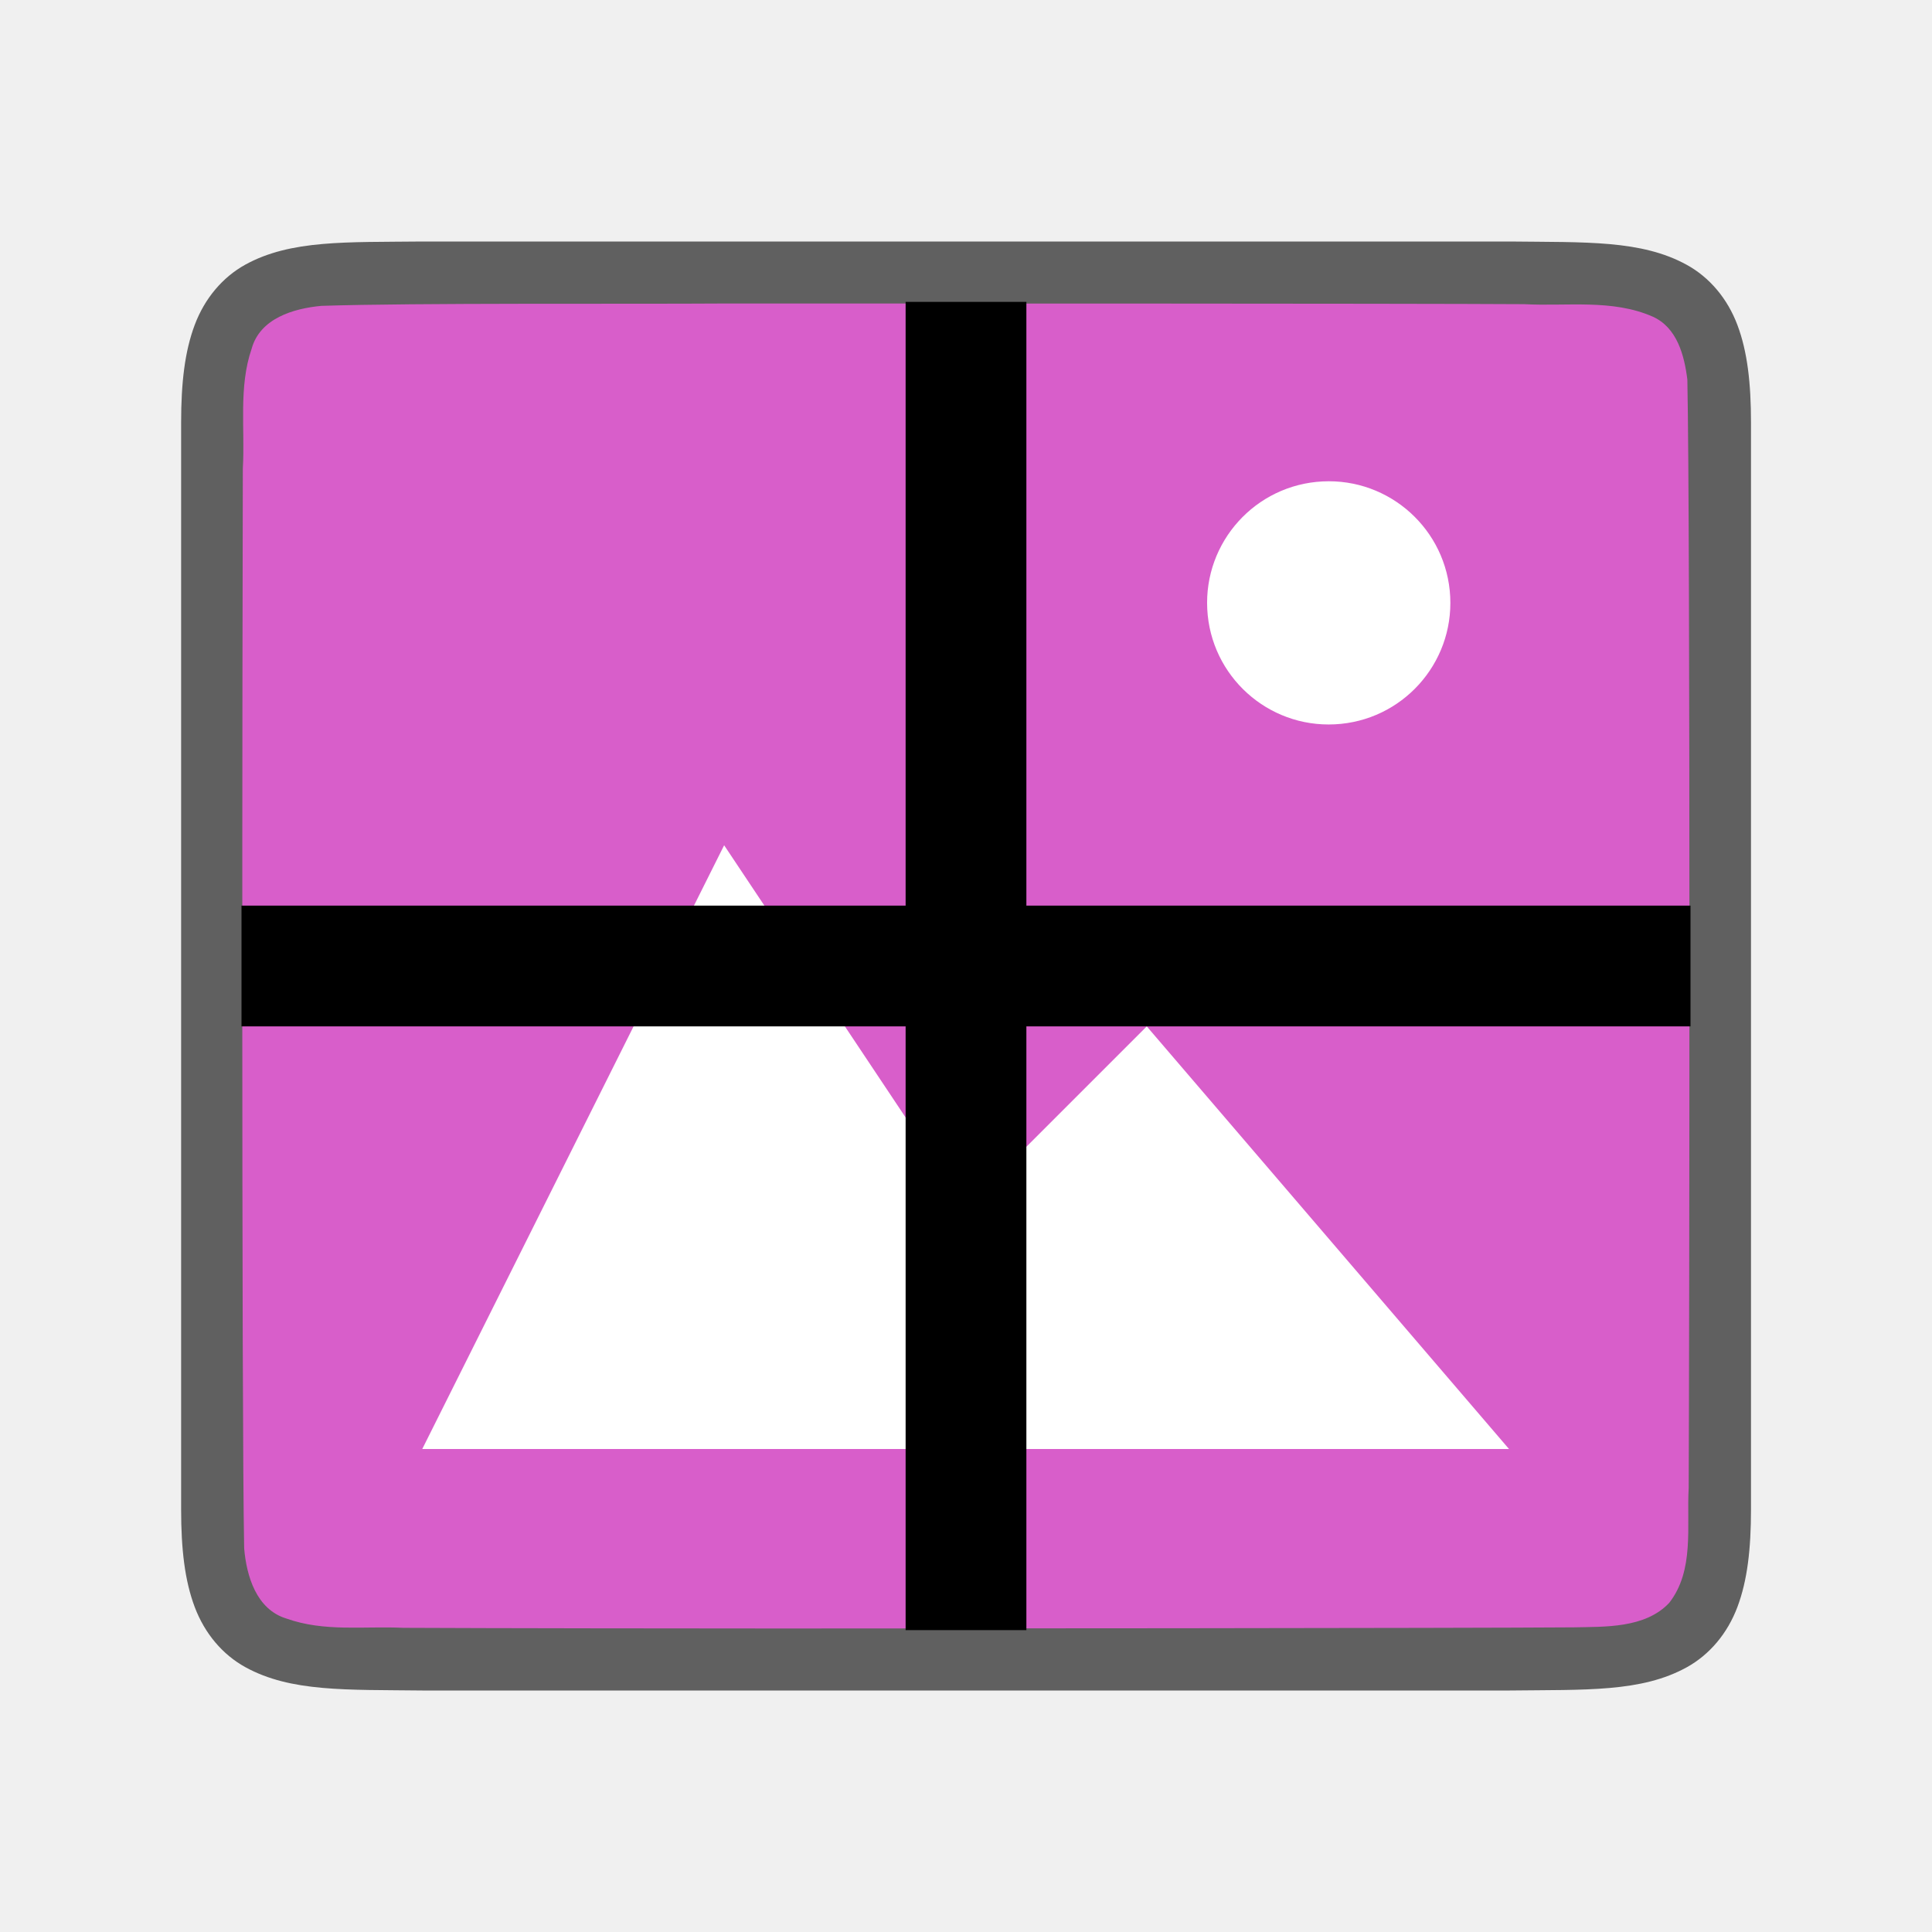
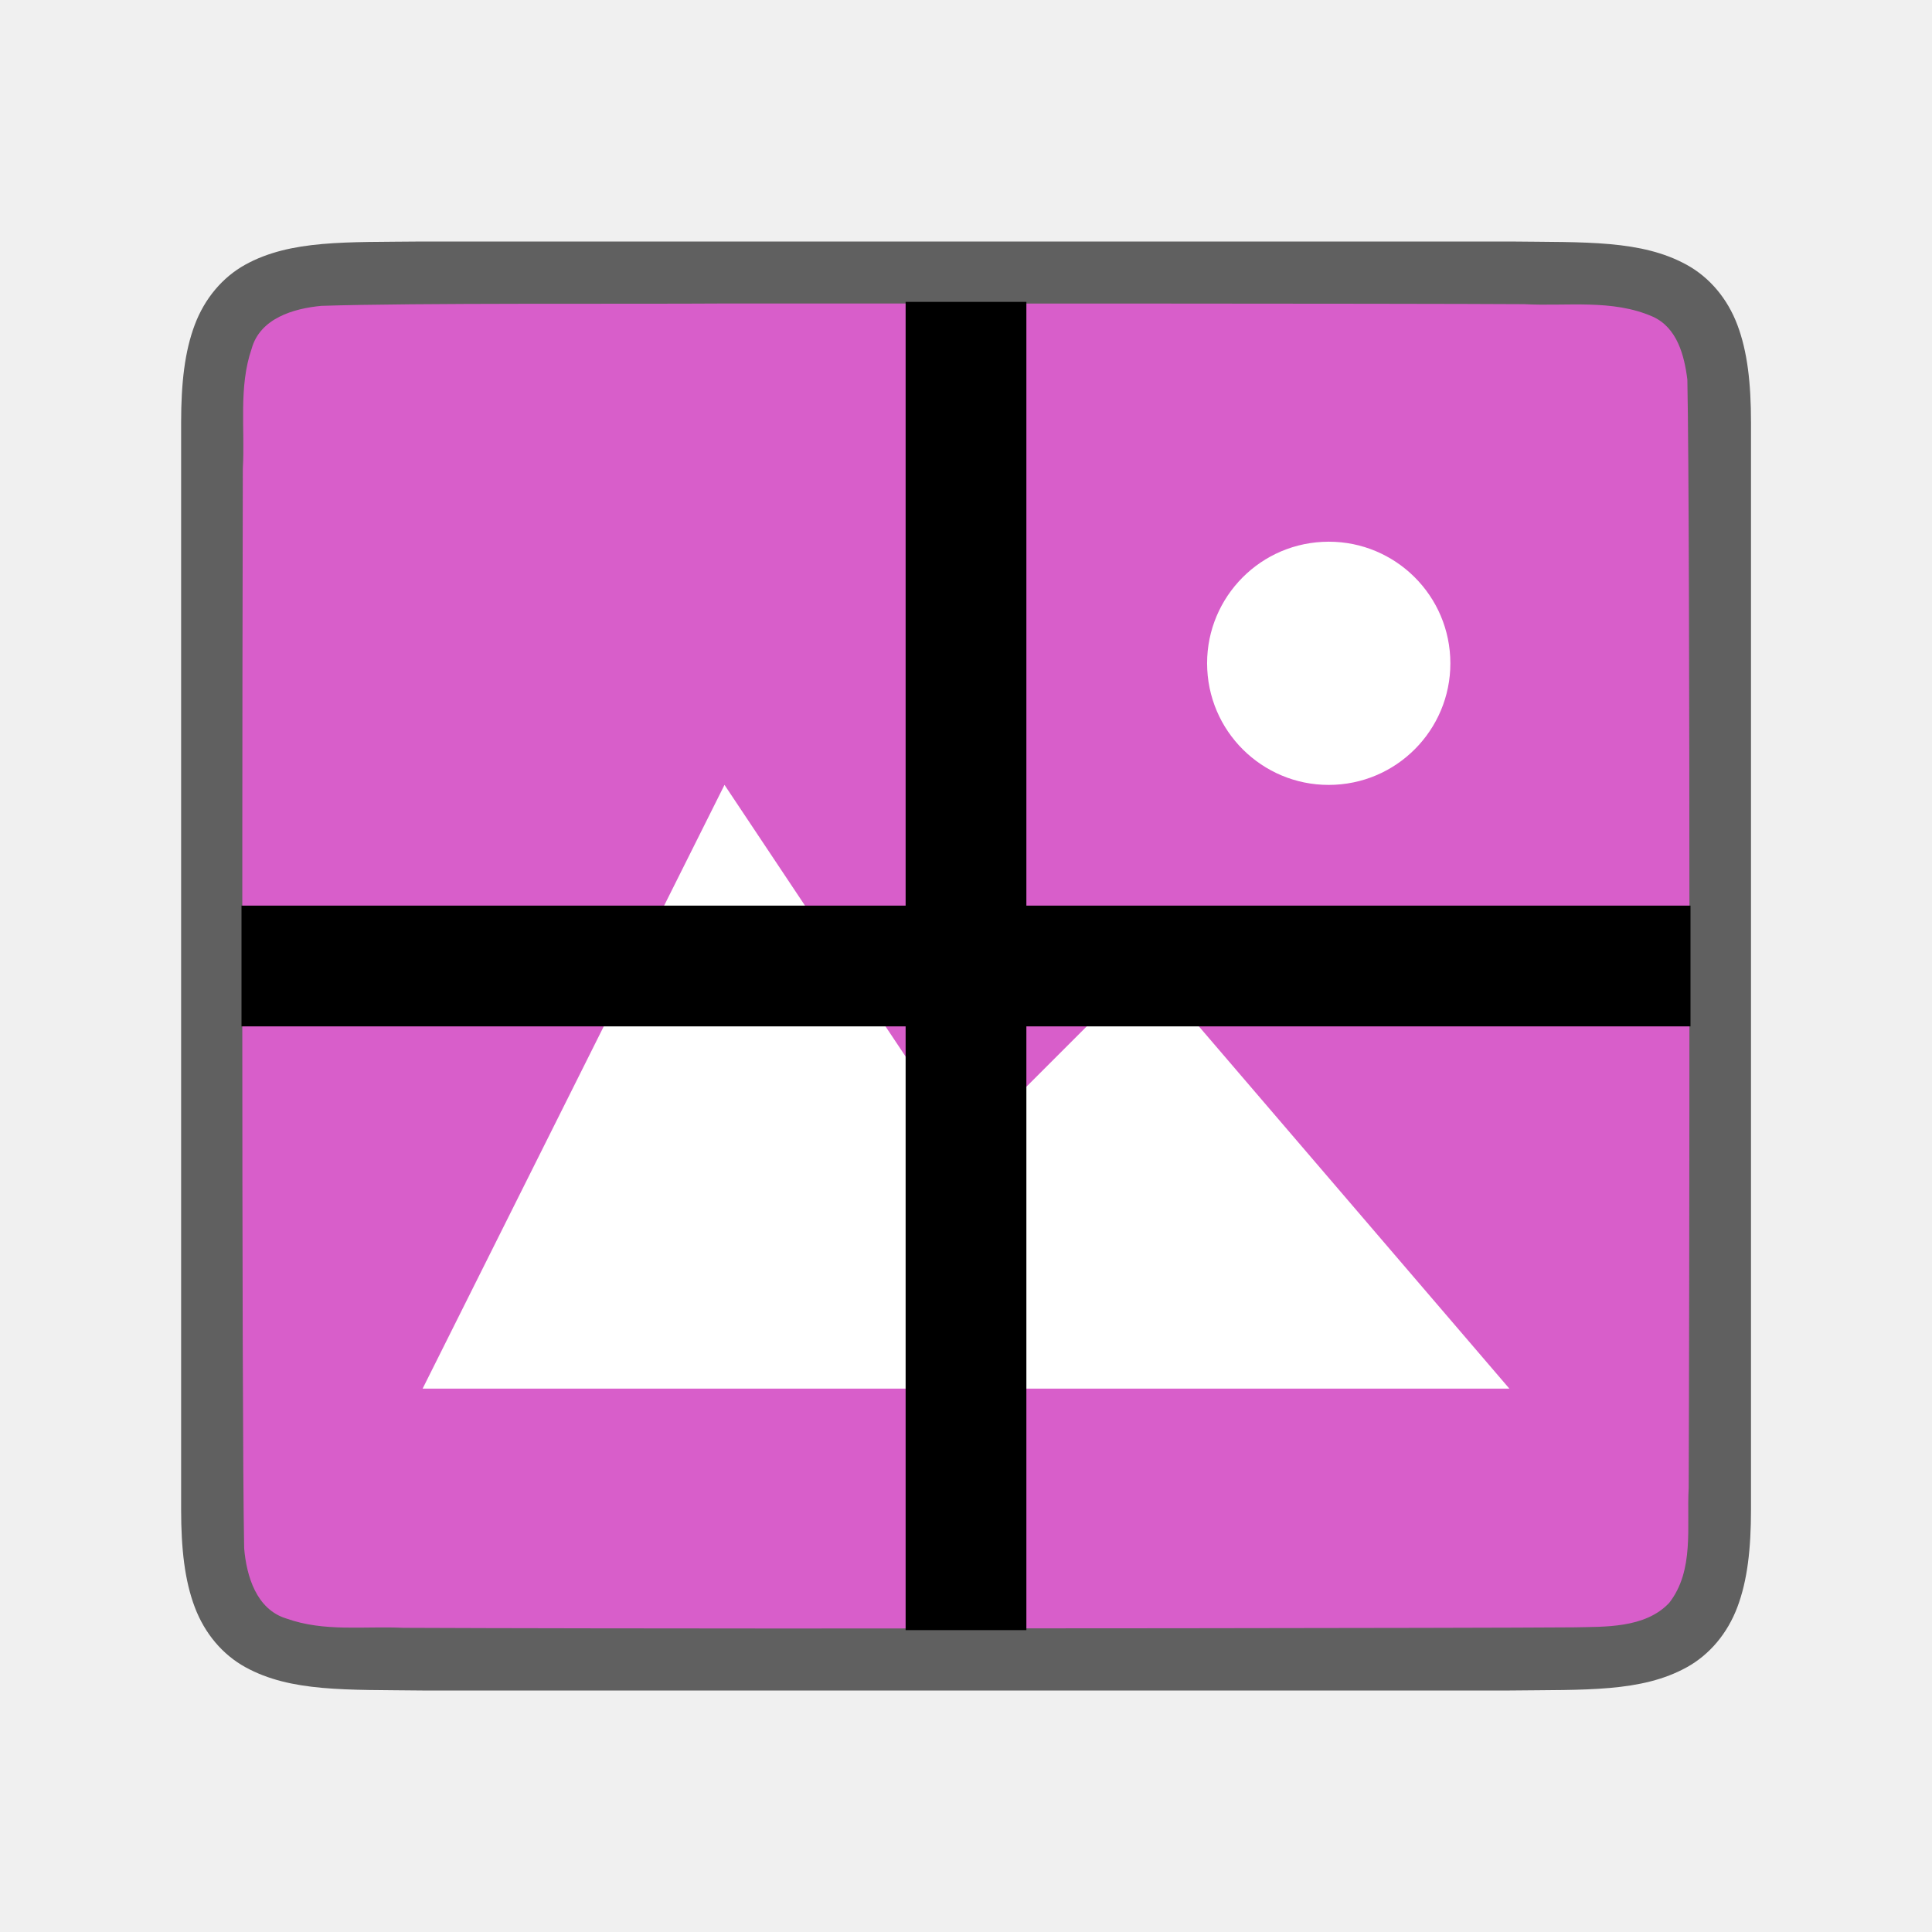
<svg xmlns="http://www.w3.org/2000/svg" viewBox="0 0 32 32" version="1.1" id="svg6">
  <defs id="defs10" />
  <path id="path4237-1" d="M 6.994,4 C 5.736,4.014 4.815,3.969 4.062,4.384 3.686,4.592 3.389,4.944 3.225,5.382 3.06,5.821 3,6.342 3,7 V 8.488 25 c 0,0.658 0.06,1.179 0.225,1.617 0.165,0.439 0.462,0.789 0.838,0.996 0.753,0.415 1.674,0.372 2.932,0.387 h 0.002 18.006 0.004 c 1.258,-0.015 2.179,0.031 2.932,-0.385 0.376,-0.208 0.673,-0.559 0.838,-0.998 0.165,-0.439 0.225,-0.96 0.225,-1.617 V 8.466 7 c 0,-0.658 -0.06,-1.179 -0.225,-1.617 -0.165,-0.439 -0.462,-0.789 -0.838,-0.996 -0.753,-0.415 -1.674,-0.372 -2.932,-0.387 h -0.002 -18.006 z" style="font-style:normal;font-variant:normal;font-weight:normal;font-stretch:normal;font-size:15px;line-height:125%;font-family:Ubuntu;-inkscape-font-specification:Ubuntu;text-align:center;letter-spacing:0px;word-spacing:0px;writing-mode:lr-tb;text-anchor:middle;display:inline;opacity:0.6;fill:#000000;fill-opacity:1;stroke:none;stroke-width:1" />
  <path id="path1993" d="m 11.983,5.027 c -1.557,0.011 -5.11,-0.012 -6.66,0.039 -0.461,0.043 -1.016,0.206 -1.155,0.71 -0.219,0.635 -0.108,1.334 -0.146,1.982 -0.008,2.297 -0.023,15.597 0.022,17.886 0.039,0.462 0.203,1.013 0.699,1.164 0.632,0.225 1.284,0.123 1.936,0.154 1.424,0.007 4.851,0.011 6.276,0.011 1.705,3.5e-4 11.408,-0.005 13.107,-0.019 0.512,-0.012 1.184,0.02 1.585,-0.405 0.421,-0.54 0.287,-1.268 0.323,-1.904 0.012,-2.444 0.028,-15.911 -0.022,-18.357 C 27.898,5.886 27.778,5.425 27.373,5.244 26.704,4.95 25.946,5.076 25.247,5.038 23.492,5.026 13.738,5.026 11.983,5.027 Z" style="opacity:1;vector-effect:none;fill:#d85eca;fill-opacity:1;stroke:none;stroke-width:1;stroke-linecap:round;stroke-linejoin:bevel;stroke-miterlimit:4;stroke-dasharray:none;stroke-dashoffset:0;stroke-opacity:1" />
-   <path style="color:#000000;display:inline;overflow:visible;visibility:visible;opacity:1;fill:#ffffff;fill-opacity:1;fill-rule:nonzero;stroke:none;stroke-width:18.285;marker:none;enable-background:accumulate" d="m 11.994,14 -5,10 h 18 l -6,-7 -3,3 z" id="path1099" />
-   <path style="opacity:1;vector-effect:none;fill:#ffffff;fill-opacity:1;stroke:none;stroke-width:4.029;stroke-linecap:round;stroke-linejoin:bevel;stroke-miterlimit:4;stroke-dasharray:none;stroke-dashoffset:0;stroke-opacity:1" id="path3397" d="m 24.02,9.883 a 2.014,2.014 0 0 1 -1.91,2.114 2.014,2.014 0 0 1 -2.114,-1.909 2.014,2.014 0 0 1 1.909,-2.114 2.014,2.014 0 0 1 2.115,1.909" />
+   <path style="color:#000000;display:inline;overflow:visible;visibility:visible;opacity:1;fill:#ffffff;fill-opacity:1;fill-rule:nonzero;stroke:none;stroke-width:18.285;marker:none;enable-background:accumulate" d="M 12,13 7,23 h 18 l -6,-7 -3,3 z" id="path1099" />
+   <path style="opacity:1;vector-effect:none;fill:#ffffff;fill-opacity:1;stroke:none;stroke-width:4.029;stroke-linecap:round;stroke-linejoin:bevel;stroke-miterlimit:4;stroke-dasharray:none;stroke-dashoffset:0;stroke-opacity:1" id="path3397" d="m 24.02,10.884 a 2.014,2.014 0 0 1 -1.91,2.114 2.014,2.014 0 0 1 -2.114,-1.909 2.014,2.014 0 0 1 1.909,-2.114 2.014,2.014 0 0 1 2.115,1.909" />
  <rect style="opacity:1;fill:#000000;fill-opacity:1;fill-rule:nonzero;stroke:none;stroke-width:2.828;stroke-linecap:butt;stroke-linejoin:round;stroke-miterlimit:4;stroke-dasharray:none;stroke-opacity:1" id="rect828" width="2" height="22" x="15" y="5" />
  <rect y="-28" x="15" height="24" width="2" id="rect830" style="opacity:1;fill:#000000;fill-opacity:1;fill-rule:nonzero;stroke:none;stroke-width:2.954;stroke-linecap:butt;stroke-linejoin:round;stroke-miterlimit:4;stroke-dasharray:none;stroke-opacity:1" transform="rotate(90)" />
</svg>
